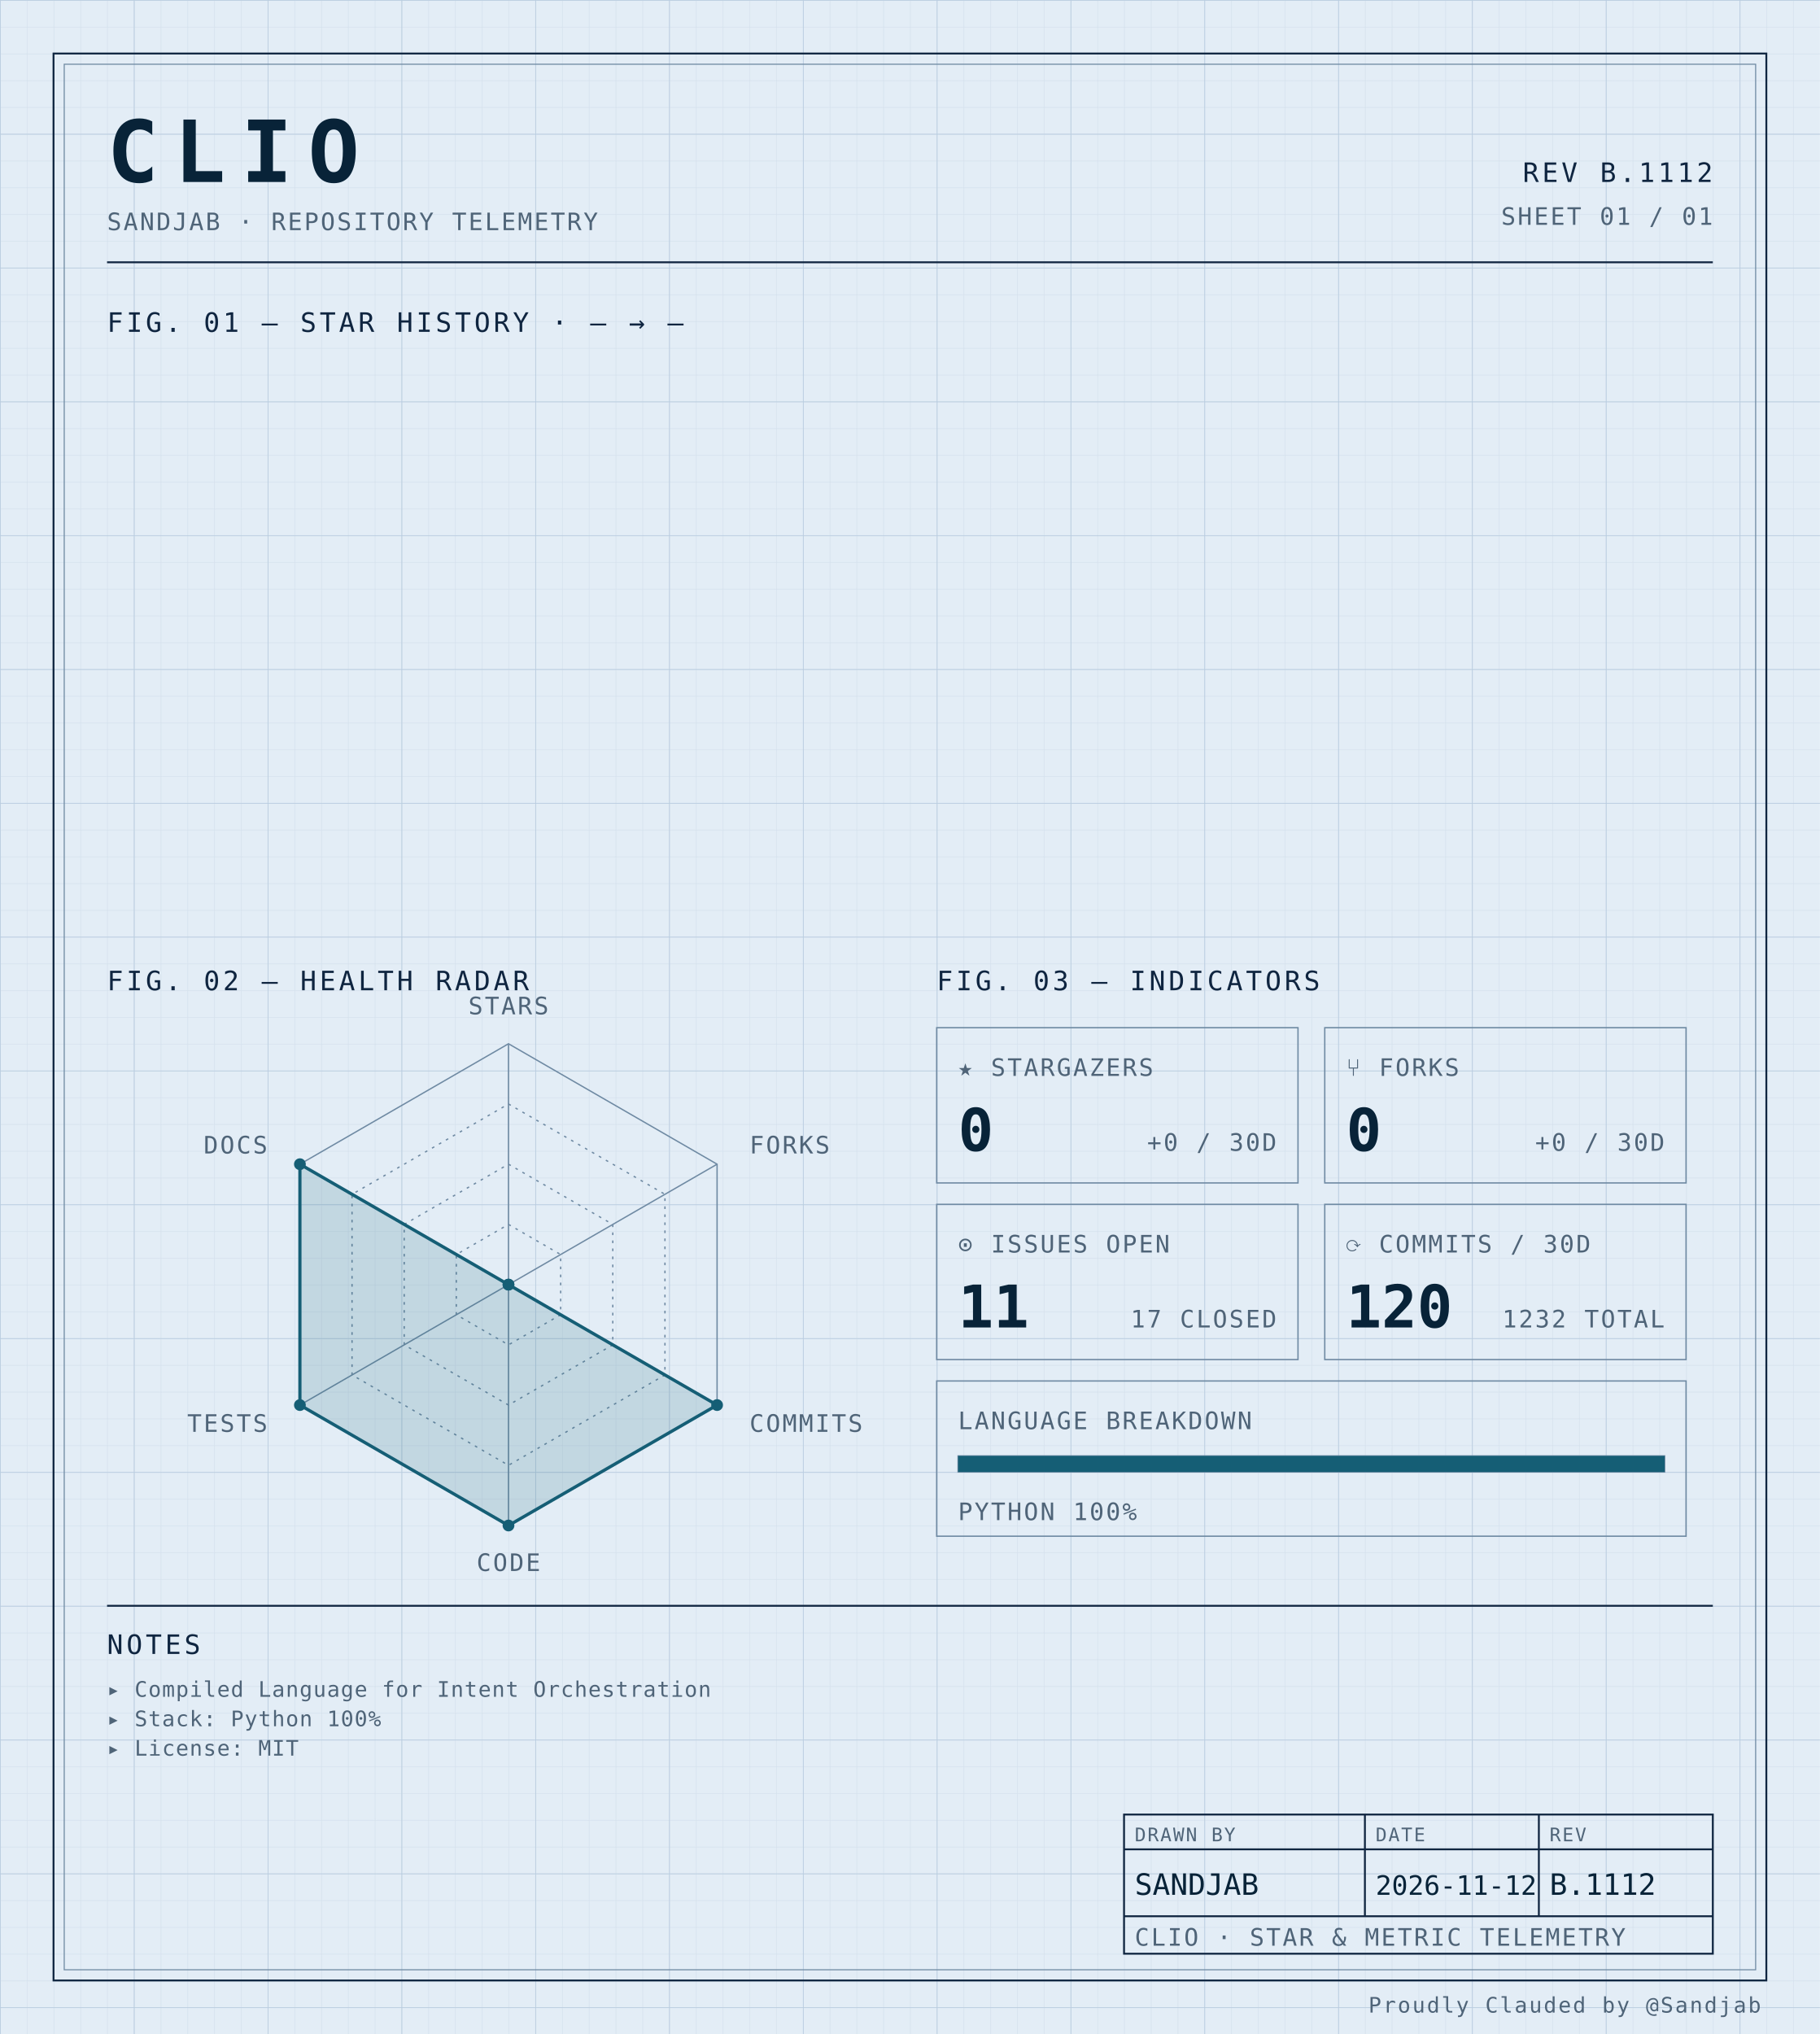
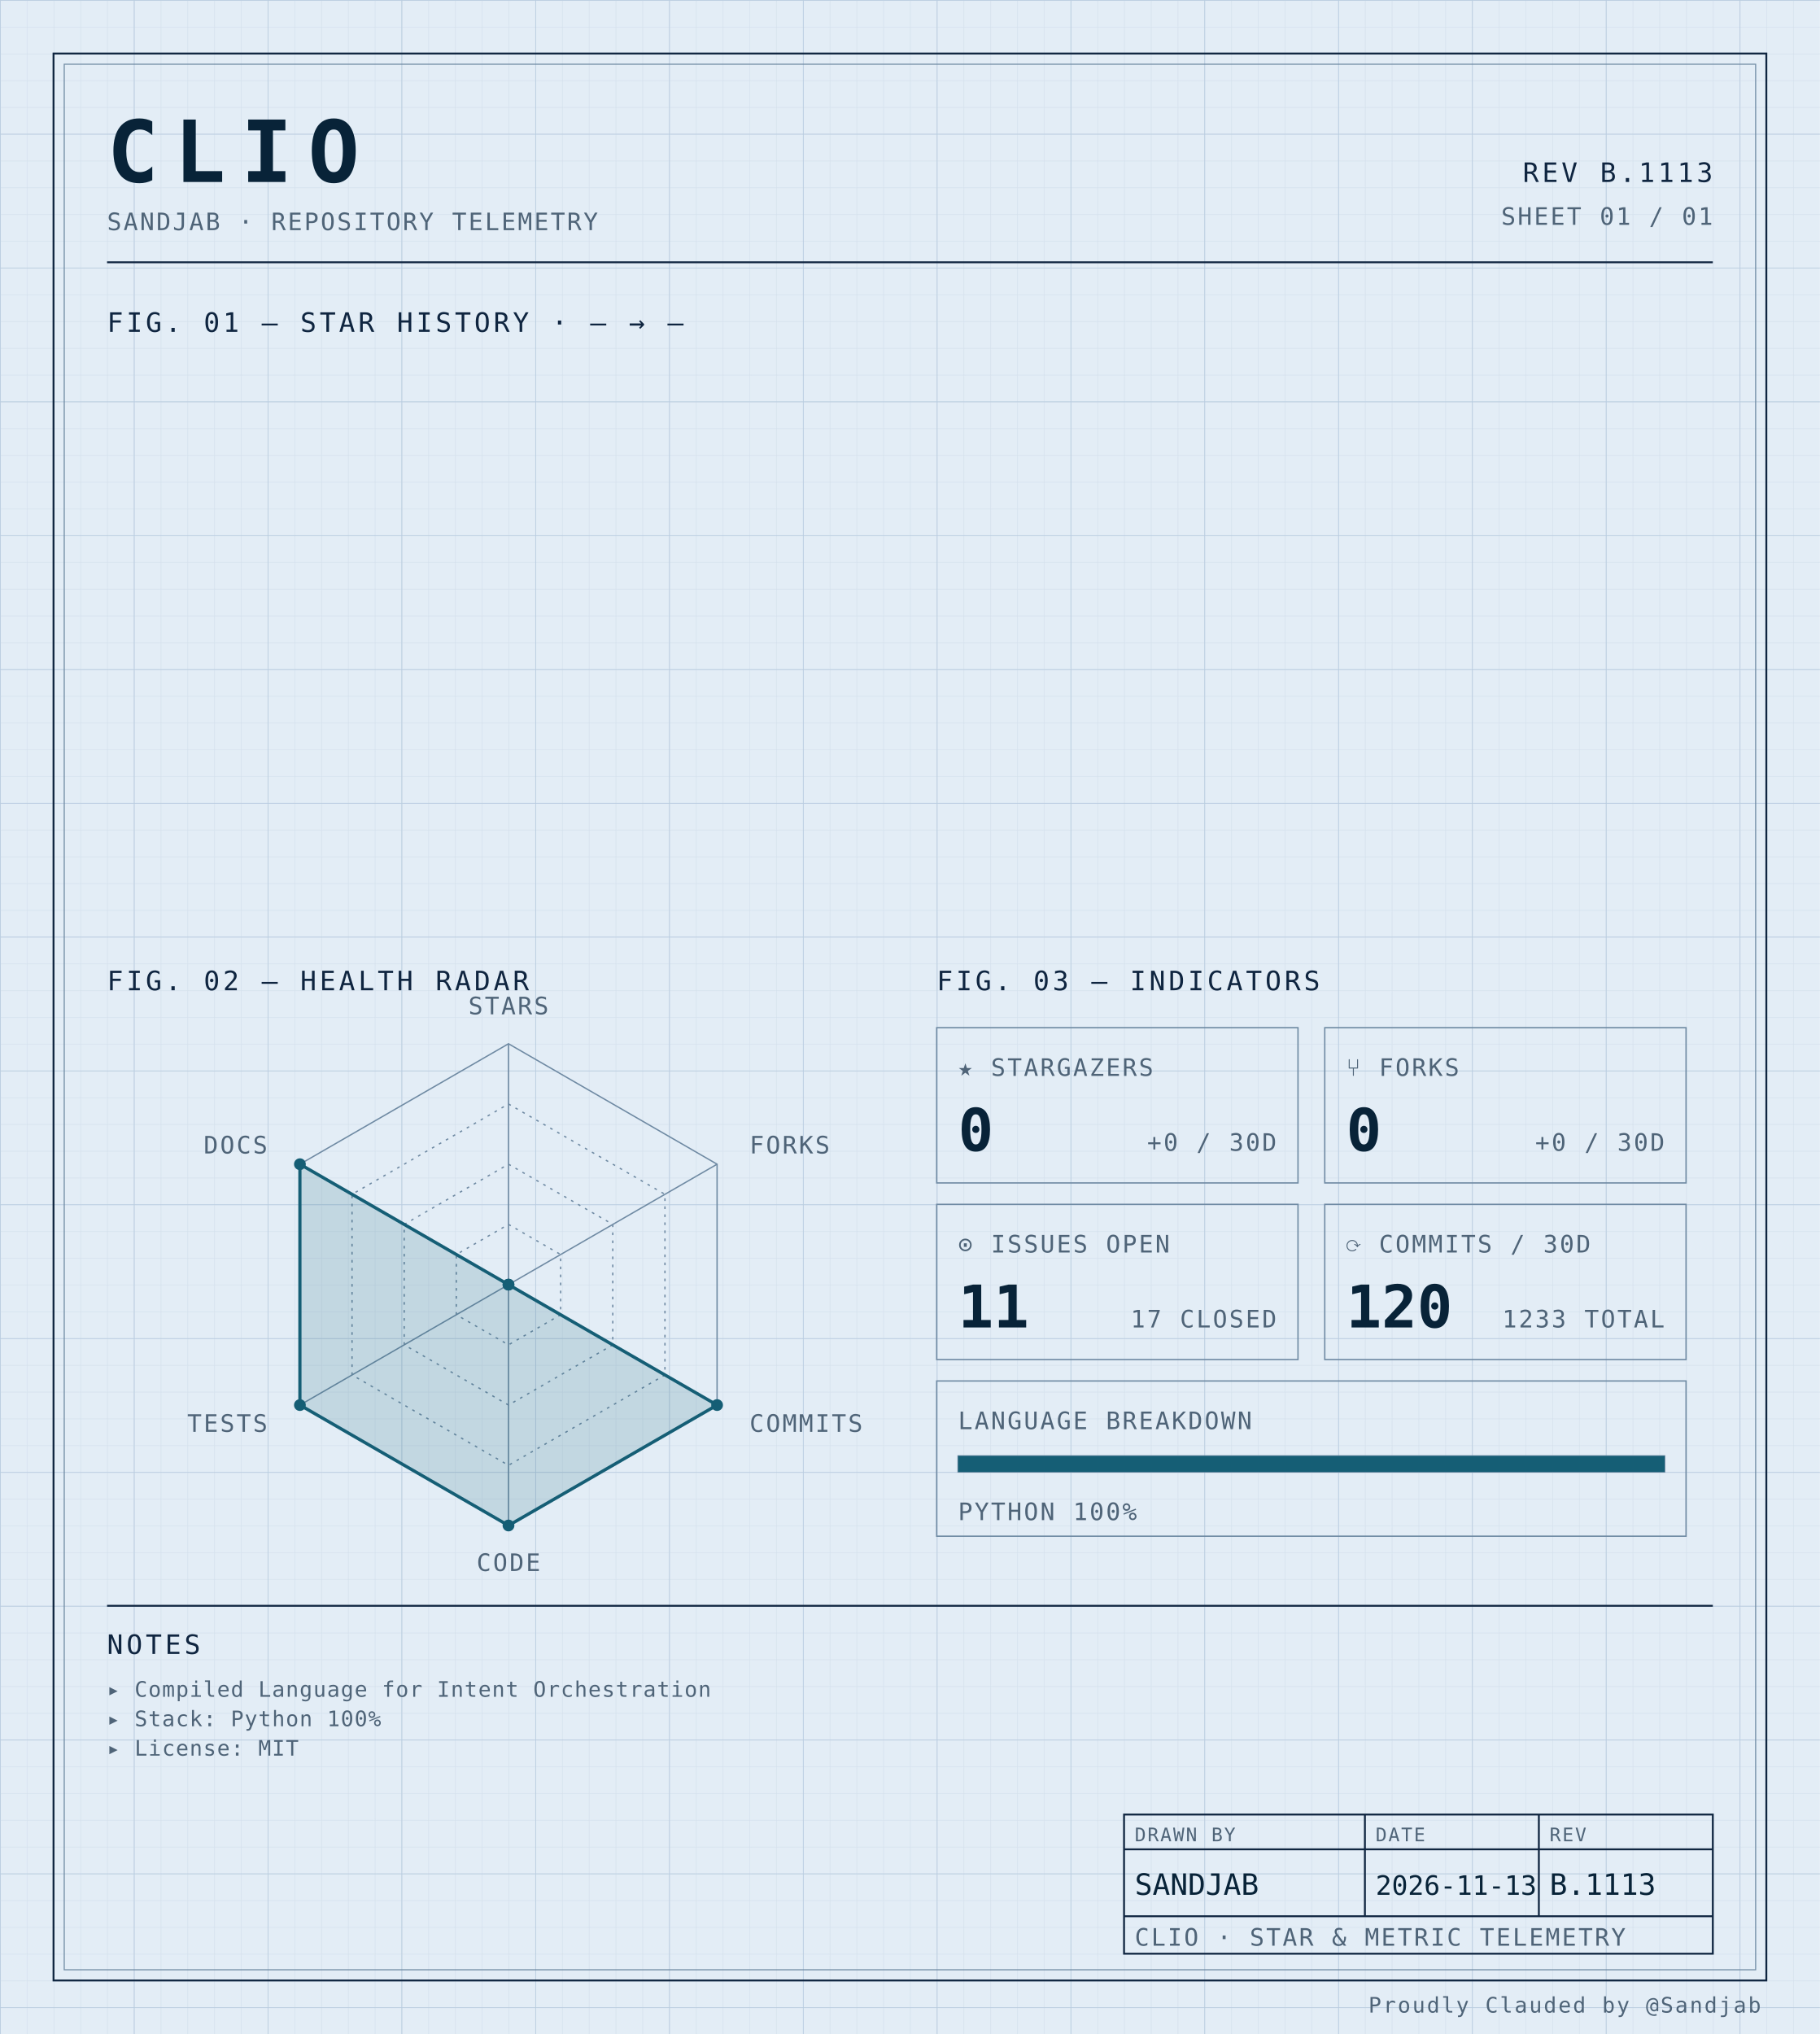
<svg xmlns="http://www.w3.org/2000/svg" width="100%" viewBox="0 0 680 760" role="img">
  <defs>
    <pattern id="grid-fine" width="10" height="10" patternUnits="userSpaceOnUse">
      <path d="M10 0H0V10" fill="none" stroke="#d4e0ec" stroke-width="0.4" />
    </pattern>
    <pattern id="grid-major" width="50" height="50" patternUnits="userSpaceOnUse">
      <path d="M50 0H0V50" fill="none" stroke="#b8cce0" stroke-width="0.5" />
    </pattern>
  </defs>
  <rect x="0" y="0" width="680" height="760" fill="#e3edf6" />
  <rect x="0" y="0" width="680" height="760" fill="url(#grid-fine)" />
  <rect x="0" y="0" width="680" height="760" fill="url(#grid-major)" />
  <rect x="20" y="20" width="640" height="720" fill="none" stroke="#0f2540" stroke-width="0.7" />
  <rect x="24" y="24" width="632" height="712" fill="none" stroke="#6f8aa3" stroke-width="0.4" />
  <text x="40" y="68" font-family="ui-monospace, 'SF Mono', 'JetBrains Mono', 'Cascadia Code', Consolas, monospace" font-size="32" font-weight="700" fill="#082338" text-anchor="start" letter-spacing="0.18em">CLIO</text>
  <text x="40" y="86" font-family="ui-monospace, 'SF Mono', 'JetBrains Mono', 'Cascadia Code', Consolas, monospace" font-size="9" font-weight="400" fill="#4f6478" text-anchor="start" letter-spacing="0.08em">SANDJAB · REPOSITORY TELEMETRY</text>
-   <text x="640" y="68" font-family="ui-monospace, 'SF Mono', 'JetBrains Mono', 'Cascadia Code', Consolas, monospace" font-size="10" font-weight="400" fill="#0f2540" text-anchor="end" letter-spacing="0.12em">REV B.1112</text>
+   <text x="640" y="68" font-family="ui-monospace, 'SF Mono', 'JetBrains Mono', 'Cascadia Code', Consolas, monospace" font-size="10" font-weight="400" fill="#0f2540" text-anchor="end" letter-spacing="0.12em">REV B.1113</text>
  <text x="640" y="84" font-family="ui-monospace, 'SF Mono', 'JetBrains Mono', 'Cascadia Code', Consolas, monospace" font-size="9" font-weight="400" fill="#4f6478" text-anchor="end" letter-spacing="0.08em">SHEET 01 / 01</text>
  <line x1="40" y1="98" x2="640" y2="98" stroke="#0f2540" stroke-width="0.7" />
  <text x="40" y="124" font-family="ui-monospace, 'SF Mono', 'JetBrains Mono', 'Cascadia Code', Consolas, monospace" font-size="10" font-weight="400" fill="#0f2540" text-anchor="start" letter-spacing="0.12em">FIG. 01 — STAR HISTORY · — → —</text>
  <text x="40" y="370" font-family="ui-monospace, 'SF Mono', 'JetBrains Mono', 'Cascadia Code', Consolas, monospace" font-size="10" font-weight="400" fill="#0f2540" text-anchor="start" letter-spacing="0.12em">FIG. 02 — HEALTH RADAR</text>
  <g transform="translate(190 480)">
    <polygon points="0.00,-90.00 77.94,-45.00 77.94,45.00 0.00,90.00 -77.94,45.00 -77.94,-45.00" fill="none" stroke="#6f8aa3" stroke-width="0.5" />
    <polygon points="0.00,-67.50 58.46,-33.75 58.46,33.75 0.00,67.50 -58.46,33.75 -58.46,-33.75" fill="none" stroke="#6f8aa3" stroke-width="0.5" stroke-dasharray="1,2" />
    <polygon points="0.00,-45.00 38.97,-22.50 38.97,22.50 0.00,45.00 -38.97,22.50 -38.97,-22.50" fill="none" stroke="#6f8aa3" stroke-width="0.5" stroke-dasharray="1,2" />
    <polygon points="0.00,-22.50 19.49,-11.25 19.49,11.25 0.00,22.50 -19.49,11.25 -19.49,-11.25" fill="none" stroke="#6f8aa3" stroke-width="0.5" stroke-dasharray="1,2" />
    <line x1="0" y1="0" x2="0.00" y2="-90.00" stroke="#6f8aa3" stroke-width="0.5" />
    <line x1="0" y1="0" x2="77.94" y2="-45.00" stroke="#6f8aa3" stroke-width="0.5" />
    <line x1="0" y1="0" x2="77.94" y2="45.00" stroke="#6f8aa3" stroke-width="0.5" />
    <line x1="0" y1="0" x2="0.00" y2="90.00" stroke="#6f8aa3" stroke-width="0.5" />
    <line x1="0" y1="0" x2="-77.94" y2="45.00" stroke="#6f8aa3" stroke-width="0.5" />
    <line x1="0" y1="0" x2="-77.94" y2="-45.00" stroke="#6f8aa3" stroke-width="0.5" />
    <polygon points="0.00,0.00 0.00,0.00 77.94,45.00 0.00,90.00 -77.94,45.00 -77.94,-45.00" fill="#155e75" fill-opacity="0.16" stroke="#155e75" stroke-width="1.2" />
    <circle cx="0.00" cy="0.00" r="2.2" fill="#155e75" />
    <circle cx="0.00" cy="0.00" r="2.2" fill="#155e75" />
    <circle cx="77.94" cy="45.00" r="2.2" fill="#155e75" />
    <circle cx="0.00" cy="90.00" r="2.2" fill="#155e75" />
    <circle cx="-77.94" cy="45.00" r="2.2" fill="#155e75" />
    <circle cx="-77.94" cy="-45.00" r="2.2" fill="#155e75" />
    <text x="6.3681633555662356e-15" y="-101" font-family="ui-monospace, 'SF Mono', 'JetBrains Mono', 'Cascadia Code', Consolas, monospace" font-size="9" font-weight="400" fill="#4f6478" text-anchor="middle" letter-spacing="0.08em">STARS</text>
    <text x="90.067" y="-49" font-family="ui-monospace, 'SF Mono', 'JetBrains Mono', 'Cascadia Code', Consolas, monospace" font-size="9" font-weight="400" fill="#4f6478" text-anchor="start" letter-spacing="0.08em">FORKS</text>
    <text x="90.067" y="55" font-family="ui-monospace, 'SF Mono', 'JetBrains Mono', 'Cascadia Code', Consolas, monospace" font-size="9" font-weight="400" fill="#4f6478" text-anchor="start" letter-spacing="0.08em">COMMITS</text>
    <text x="6.3681633555662356e-15" y="107" font-family="ui-monospace, 'SF Mono', 'JetBrains Mono', 'Cascadia Code', Consolas, monospace" font-size="9" font-weight="400" fill="#4f6478" text-anchor="middle" letter-spacing="0.08em">CODE</text>
    <text x="-90.067" y="55" font-family="ui-monospace, 'SF Mono', 'JetBrains Mono', 'Cascadia Code', Consolas, monospace" font-size="9" font-weight="400" fill="#4f6478" text-anchor="end" letter-spacing="0.08em">TESTS</text>
    <text x="-90.067" y="-49" font-family="ui-monospace, 'SF Mono', 'JetBrains Mono', 'Cascadia Code', Consolas, monospace" font-size="9" font-weight="400" fill="#4f6478" text-anchor="end" letter-spacing="0.08em">DOCS</text>
  </g>
  <text x="350" y="370" font-family="ui-monospace, 'SF Mono', 'JetBrains Mono', 'Cascadia Code', Consolas, monospace" font-size="10" font-weight="400" fill="#0f2540" text-anchor="start" letter-spacing="0.12em">FIG. 03 — INDICATORS</text>
  <rect x="350" y="384" width="135" height="58" fill="none" stroke="#6f8aa3" stroke-width="0.5" />
  <text x="358" y="402" font-family="ui-monospace, 'SF Mono', 'JetBrains Mono', 'Cascadia Code', Consolas, monospace" font-size="9" font-weight="400" fill="#4f6478" text-anchor="start" letter-spacing="0.08em">★ STARGAZERS</text>
  <text x="358" y="430" font-family="ui-monospace, 'SF Mono', 'JetBrains Mono', 'Cascadia Code', Consolas, monospace" font-size="22" font-weight="700" fill="#082338" text-anchor="start" letter-spacing="normal">0</text>
  <text x="477" y="430" font-family="ui-monospace, 'SF Mono', 'JetBrains Mono', 'Cascadia Code', Consolas, monospace" font-size="9" font-weight="400" fill="#4f6478" text-anchor="end" letter-spacing="0.08em">+0 / 30D</text>
  <rect x="495" y="384" width="135" height="58" fill="none" stroke="#6f8aa3" stroke-width="0.5" />
  <text x="503" y="402" font-family="ui-monospace, 'SF Mono', 'JetBrains Mono', 'Cascadia Code', Consolas, monospace" font-size="9" font-weight="400" fill="#4f6478" text-anchor="start" letter-spacing="0.08em">⑂ FORKS</text>
  <text x="503" y="430" font-family="ui-monospace, 'SF Mono', 'JetBrains Mono', 'Cascadia Code', Consolas, monospace" font-size="22" font-weight="700" fill="#082338" text-anchor="start" letter-spacing="normal">0</text>
  <text x="622" y="430" font-family="ui-monospace, 'SF Mono', 'JetBrains Mono', 'Cascadia Code', Consolas, monospace" font-size="9" font-weight="400" fill="#4f6478" text-anchor="end" letter-spacing="0.08em">+0 / 30D</text>
  <rect x="350" y="450" width="135" height="58" fill="none" stroke="#6f8aa3" stroke-width="0.5" />
  <text x="358" y="468" font-family="ui-monospace, 'SF Mono', 'JetBrains Mono', 'Cascadia Code', Consolas, monospace" font-size="9" font-weight="400" fill="#4f6478" text-anchor="start" letter-spacing="0.08em">⊙ ISSUES OPEN</text>
  <text x="358" y="496" font-family="ui-monospace, 'SF Mono', 'JetBrains Mono', 'Cascadia Code', Consolas, monospace" font-size="22" font-weight="700" fill="#082338" text-anchor="start" letter-spacing="normal">11</text>
  <text x="477" y="496" font-family="ui-monospace, 'SF Mono', 'JetBrains Mono', 'Cascadia Code', Consolas, monospace" font-size="9" font-weight="400" fill="#4f6478" text-anchor="end" letter-spacing="0.08em">17 CLOSED</text>
  <rect x="495" y="450" width="135" height="58" fill="none" stroke="#6f8aa3" stroke-width="0.5" />
  <text x="503" y="468" font-family="ui-monospace, 'SF Mono', 'JetBrains Mono', 'Cascadia Code', Consolas, monospace" font-size="9" font-weight="400" fill="#4f6478" text-anchor="start" letter-spacing="0.08em">⟳ COMMITS / 30D</text>
  <text x="503" y="496" font-family="ui-monospace, 'SF Mono', 'JetBrains Mono', 'Cascadia Code', Consolas, monospace" font-size="22" font-weight="700" fill="#082338" text-anchor="start" letter-spacing="normal">120</text>
-   <text x="622" y="496" font-family="ui-monospace, 'SF Mono', 'JetBrains Mono', 'Cascadia Code', Consolas, monospace" font-size="9" font-weight="400" fill="#4f6478" text-anchor="end" letter-spacing="0.08em">1232 TOTAL</text>
+   <text x="622" y="496" font-family="ui-monospace, 'SF Mono', 'JetBrains Mono', 'Cascadia Code', Consolas, monospace" font-size="9" font-weight="400" fill="#4f6478" text-anchor="end" letter-spacing="0.08em">1233 TOTAL</text>
  <rect x="350" y="516" width="280" height="58" fill="none" stroke="#6f8aa3" stroke-width="0.5" />
  <text x="358" y="534" font-family="ui-monospace, 'SF Mono', 'JetBrains Mono', 'Cascadia Code', Consolas, monospace" font-size="9" font-weight="400" fill="#4f6478" text-anchor="start" letter-spacing="0.08em">LANGUAGE BREAKDOWN</text>
  <rect x="358" y="544" width="264" height="6" fill="none" stroke="#6f8aa3" stroke-width="0.5" />
  <rect x="358" y="544" width="264.00" height="6" fill="#155e75" />
  <text x="358" y="568" font-family="ui-monospace, 'SF Mono', 'JetBrains Mono', 'Cascadia Code', Consolas, monospace" font-size="9" font-weight="400" fill="#4f6478" text-anchor="start" letter-spacing="0.08em">PYTHON 100%</text>
  <line x1="40" y1="600" x2="640" y2="600" stroke="#0f2540" stroke-width="0.7" />
  <text x="40" y="618" font-family="ui-monospace, 'SF Mono', 'JetBrains Mono', 'Cascadia Code', Consolas, monospace" font-size="10" font-weight="400" fill="#0f2540" text-anchor="start" letter-spacing="0.12em">NOTES</text>
  <text x="40" y="634" font-family="ui-monospace, 'SF Mono', 'JetBrains Mono', 'Cascadia Code', Consolas, monospace" font-size="8" font-weight="400" fill="#4f6478" text-anchor="start" letter-spacing="0.04em">▸ Compiled Language for Intent Orchestration</text>
  <text x="40" y="645" font-family="ui-monospace, 'SF Mono', 'JetBrains Mono', 'Cascadia Code', Consolas, monospace" font-size="8" font-weight="400" fill="#4f6478" text-anchor="start" letter-spacing="0.04em">▸ Stack: Python 100%</text>
  <text x="40" y="656" font-family="ui-monospace, 'SF Mono', 'JetBrains Mono', 'Cascadia Code', Consolas, monospace" font-size="8" font-weight="400" fill="#4f6478" text-anchor="start" letter-spacing="0.04em">▸ License: MIT</text>
  <rect x="420" y="678" width="220" height="52" fill="none" stroke="#0f2540" stroke-width="0.7" />
  <line x1="420" y1="691" x2="640" y2="691" stroke="#0f2540" stroke-width="0.7" />
  <line x1="420" y1="716" x2="640" y2="716" stroke="#0f2540" stroke-width="0.7" />
  <line x1="510" y1="678" x2="510" y2="716" stroke="#0f2540" stroke-width="0.7" />
  <line x1="575" y1="678" x2="575" y2="716" stroke="#0f2540" stroke-width="0.7" />
  <text x="424" y="688" font-family="ui-monospace, 'SF Mono', 'JetBrains Mono', 'Cascadia Code', Consolas, monospace" font-size="7" font-weight="400" fill="#4f6478" text-anchor="start" letter-spacing="0.08em">DRAWN BY</text>
  <text x="514" y="688" font-family="ui-monospace, 'SF Mono', 'JetBrains Mono', 'Cascadia Code', Consolas, monospace" font-size="7" font-weight="400" fill="#4f6478" text-anchor="start" letter-spacing="0.08em">DATE</text>
  <text x="579" y="688" font-family="ui-monospace, 'SF Mono', 'JetBrains Mono', 'Cascadia Code', Consolas, monospace" font-size="7" font-weight="400" fill="#4f6478" text-anchor="start" letter-spacing="0.08em">REV</text>
  <text x="424" y="708" font-family="ui-monospace, 'SF Mono', 'JetBrains Mono', 'Cascadia Code', Consolas, monospace" font-size="11" font-weight="400" fill="#082338" text-anchor="start" letter-spacing="normal">SANDJAB</text>
-   <text x="514" y="708" font-family="ui-monospace, 'SF Mono', 'JetBrains Mono', 'Cascadia Code', Consolas, monospace" font-size="10" font-weight="400" fill="#082338" text-anchor="start" letter-spacing="normal">2026-11-12</text>
-   <text x="579" y="708" font-family="ui-monospace, 'SF Mono', 'JetBrains Mono', 'Cascadia Code', Consolas, monospace" font-size="11" font-weight="400" fill="#082338" text-anchor="start" letter-spacing="normal">B.1112</text>
+   <text x="514" y="708" font-family="ui-monospace, 'SF Mono', 'JetBrains Mono', 'Cascadia Code', Consolas, monospace" font-size="10" font-weight="400" fill="#082338" text-anchor="start" letter-spacing="normal">2026-11-13</text>
+   <text x="579" y="708" font-family="ui-monospace, 'SF Mono', 'JetBrains Mono', 'Cascadia Code', Consolas, monospace" font-size="11" font-weight="400" fill="#082338" text-anchor="start" letter-spacing="normal">B.1113</text>
  <text x="424" y="727" font-family="ui-monospace, 'SF Mono', 'JetBrains Mono', 'Cascadia Code', Consolas, monospace" font-size="9" font-weight="400" fill="#4f6478" text-anchor="start" letter-spacing="0.08em">CLIO · STAR &amp; METRIC TELEMETRY</text>
  <text x="658" y="752" font-family="ui-monospace, 'SF Mono', 'JetBrains Mono', 'Cascadia Code', Consolas, monospace" font-size="8" font-weight="400" fill="#4f6478" text-anchor="end" letter-spacing="0.08em">Proudly Clauded by @Sandjab</text>
</svg>
